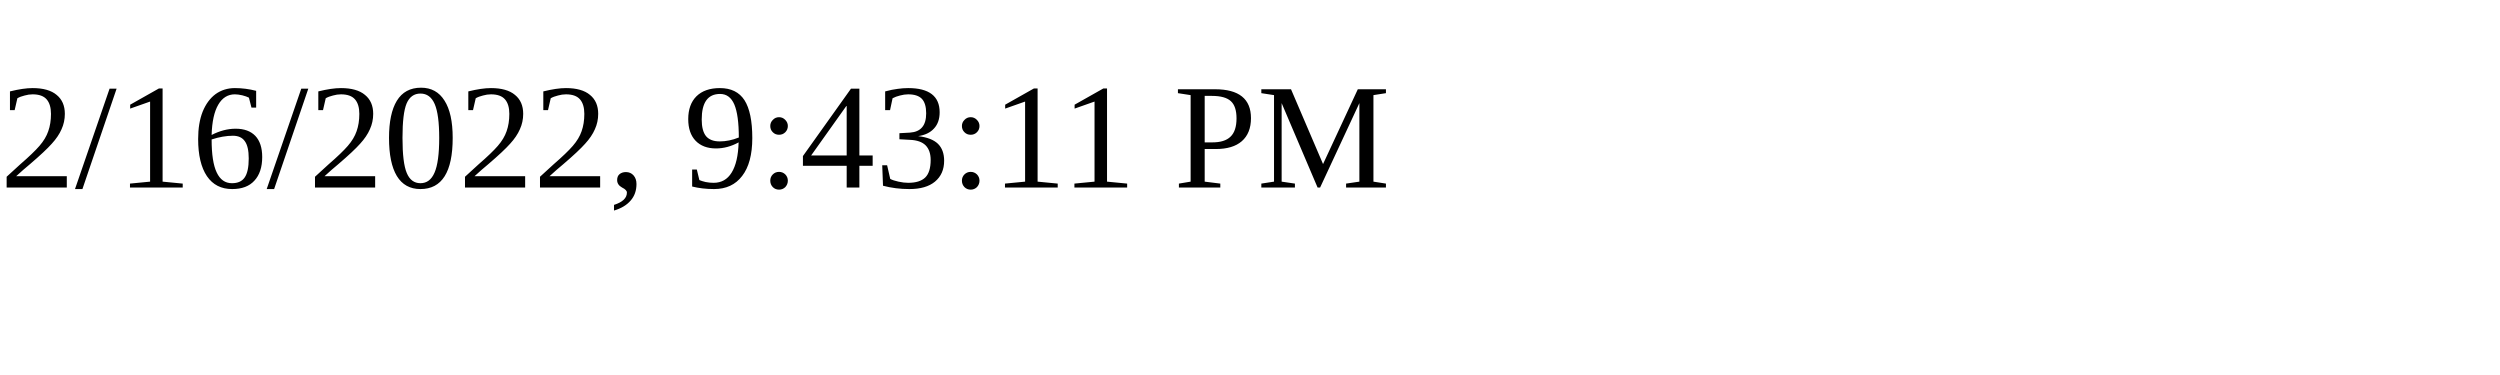
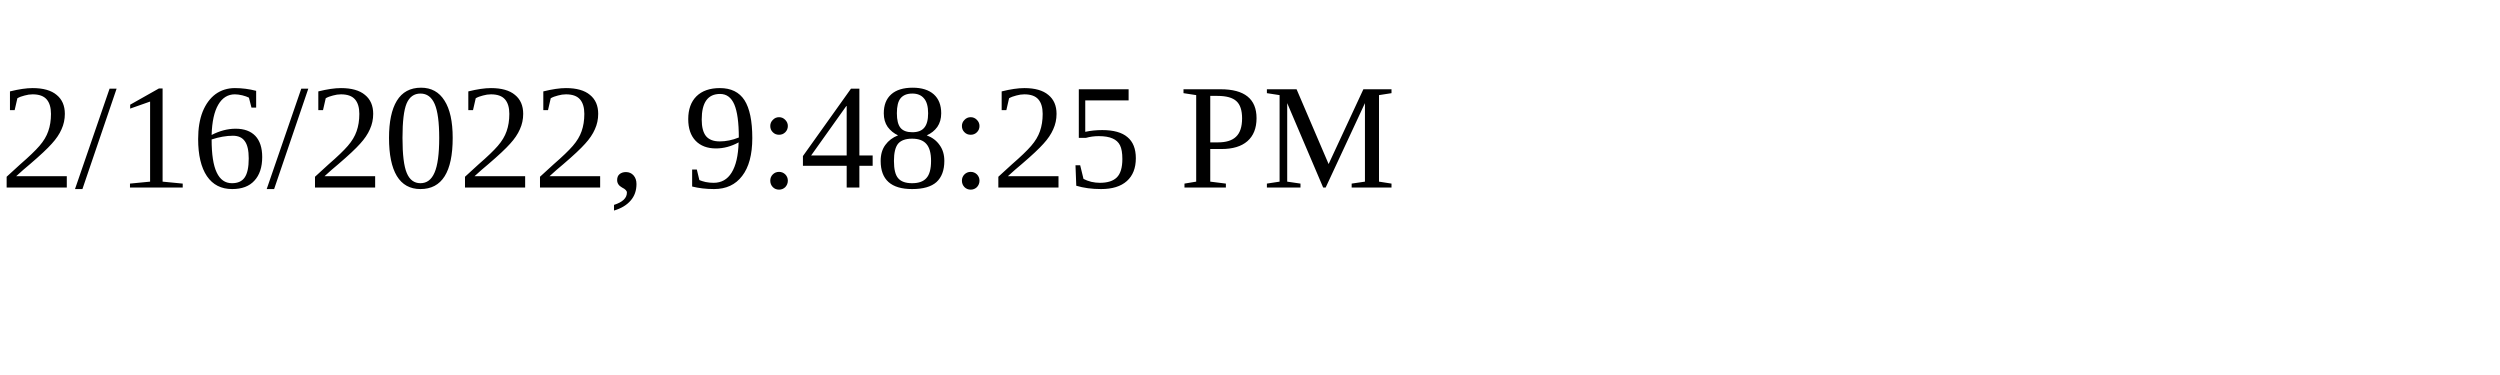
<svg xmlns="http://www.w3.org/2000/svg" height="30" width="200">
-   <text x="0" y="15">2/16/2022, 9:43:11 PM</text>
+   <text x="0" y="15">2/16/2022, 9:48:25 PM</text>
</svg>
